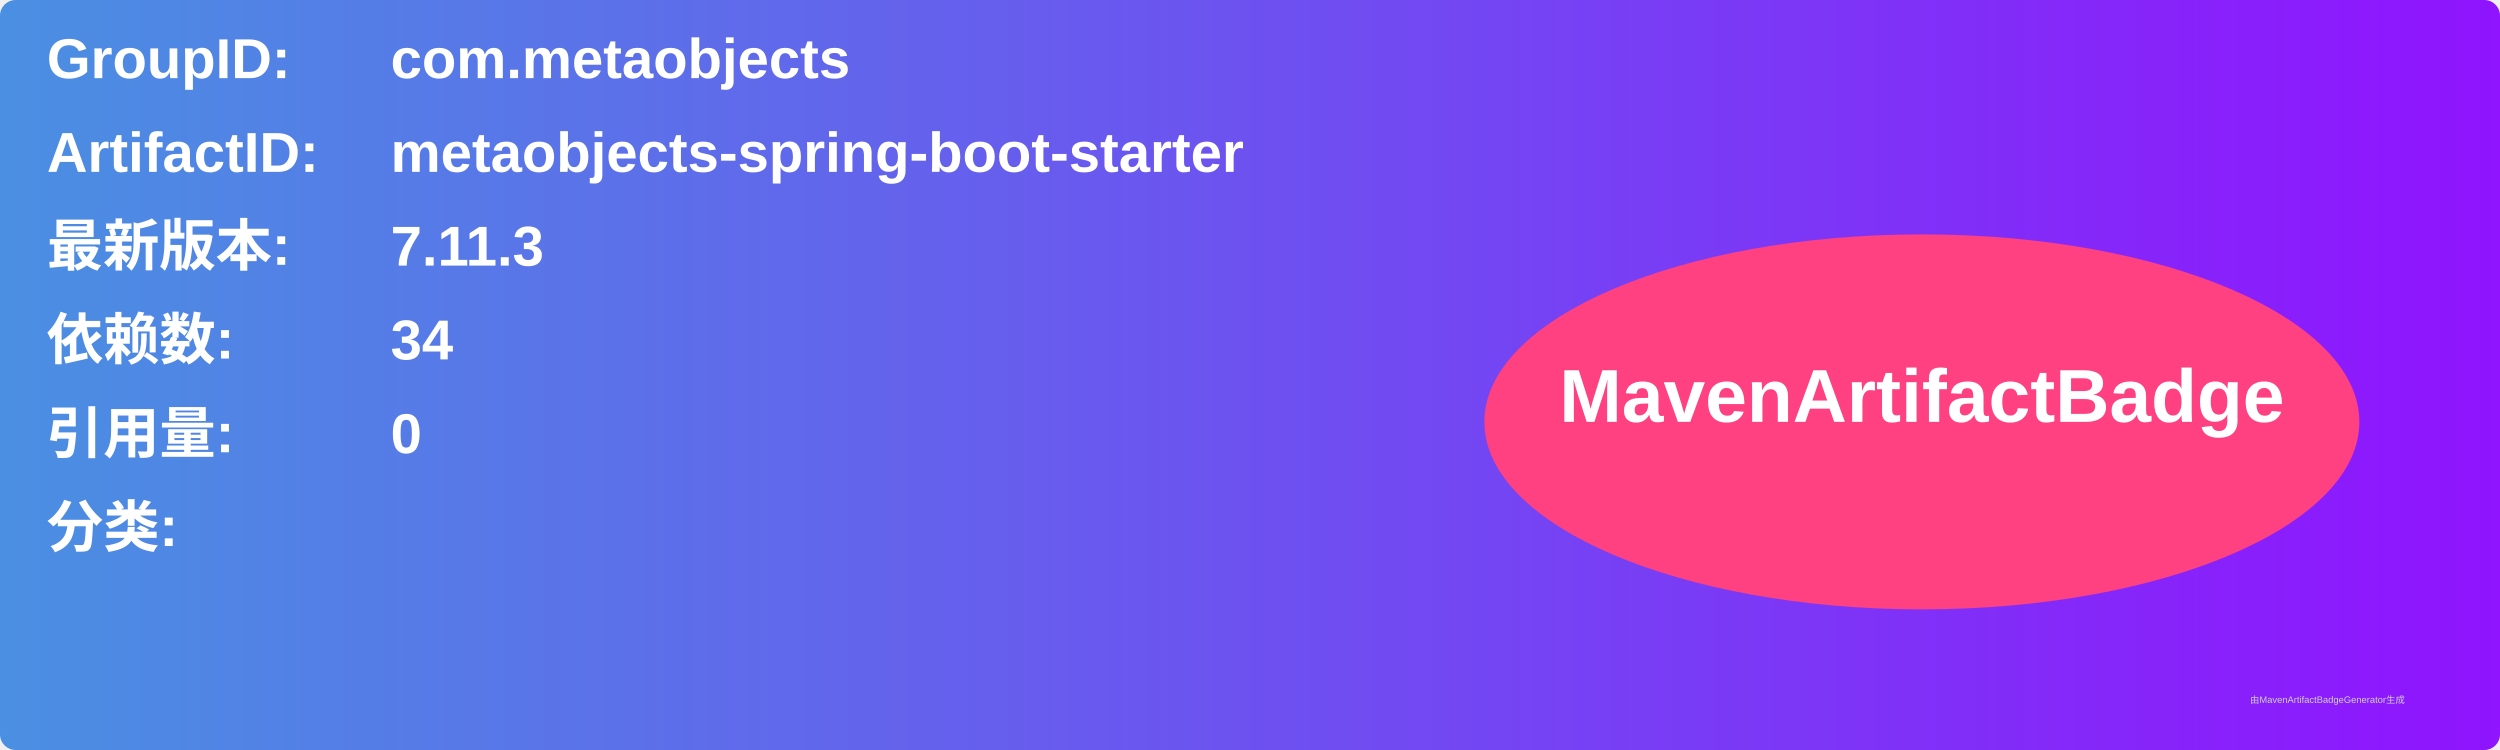
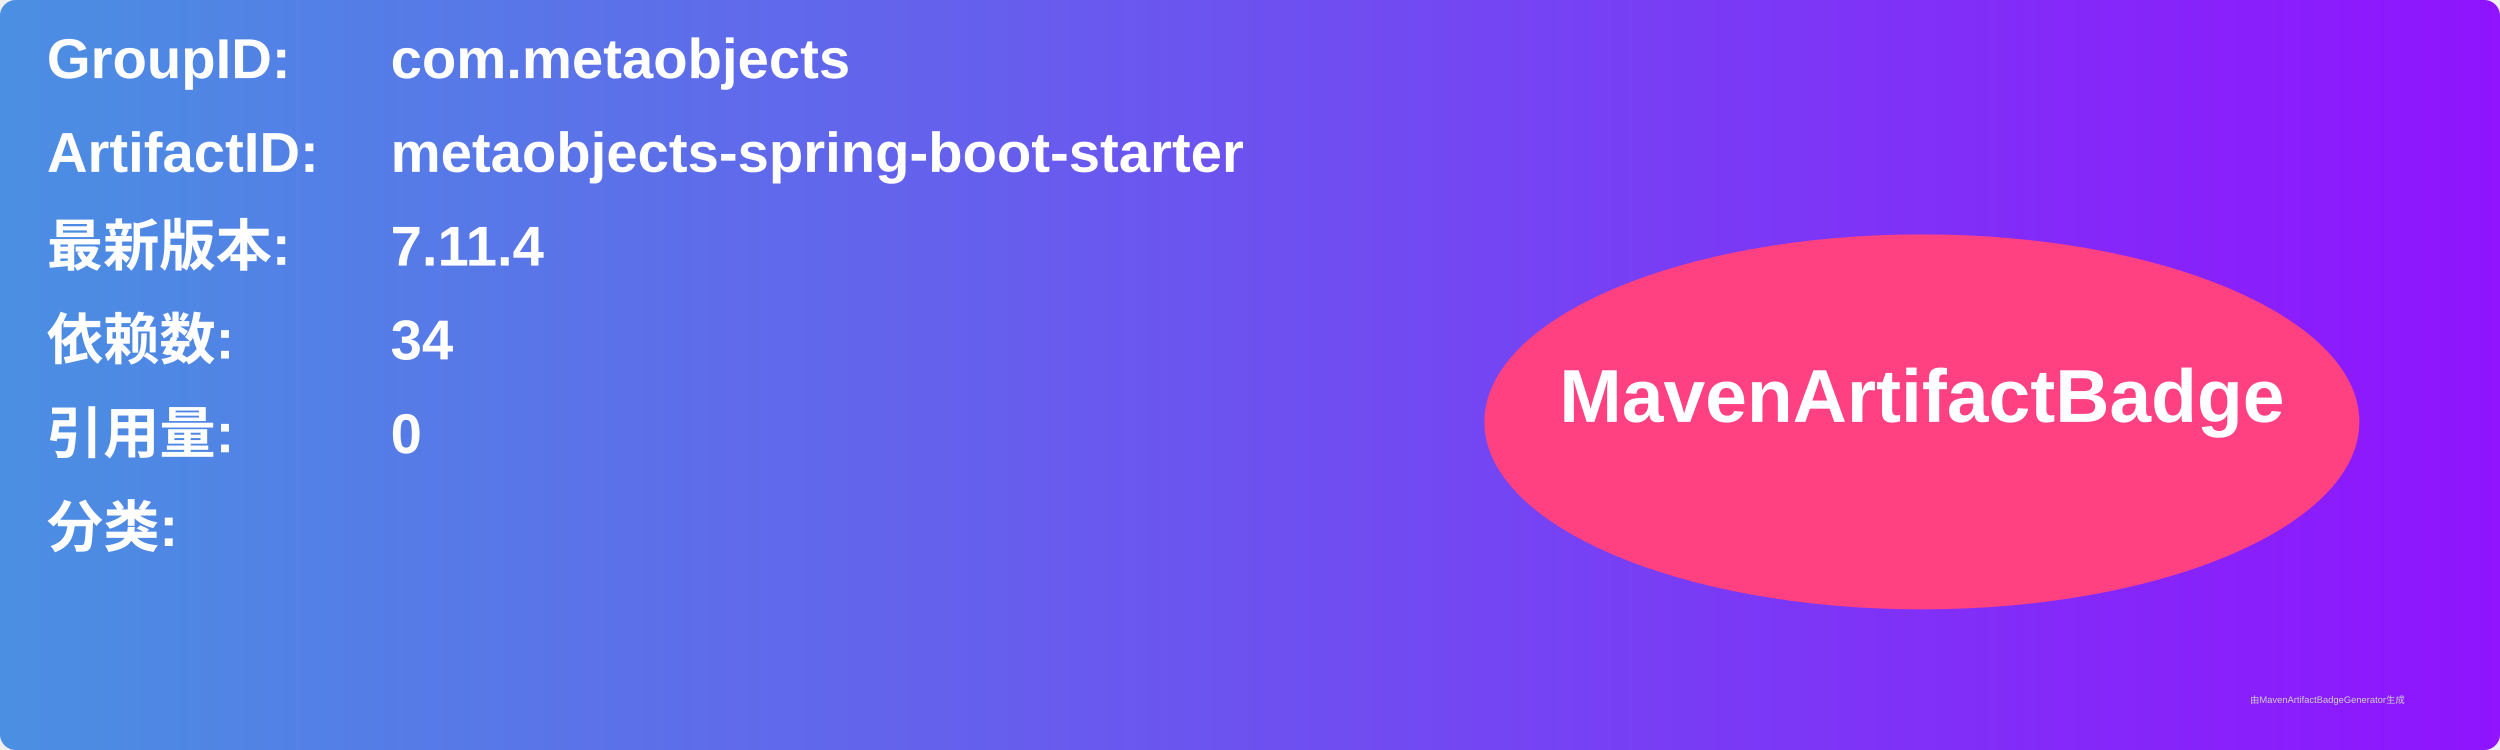
<svg xmlns="http://www.w3.org/2000/svg" width="800" height="240" viewBox="0 0 800 240">
  <linearGradient id="grad" x1="0%" y1="0%" x2="100%" y2="0%">
    <stop offset="0%" stop-color="#4a90e2" />
    <stop offset="100%" stop-color="#9013fe" />
  </linearGradient>
  <rect width="100%" height="100%" rx="5" ry="5" fill="url(#grad)" />
  <g transform="translate(15, 15)">
    <text x="0" y="10" font-family="Arial" font-size="18" fill="white" font-weight="bold" width="260">GroupID:</text>
    <text x="110" y="10" font-family="Arial" font-size="18" fill="white" font-weight="bold" width="460">com.metaobjects</text>
    <text x="0" y="40" font-family="Arial" font-size="18" fill="white" font-weight="bold" width="260">ArtifactID:</text>
    <text x="110" y="40" font-family="Arial" font-size="18" fill="white" font-weight="bold" width="460">metaobjects-spring-boot-starter</text>
    <text x="0" y="70" font-family="Arial" font-size="18" fill="white" font-weight="bold">最新版本:</text>
    <text x="110" y="70" font-family="Arial" font-size="18" fill="white" font-weight="bold">
-       <tspan font-weight="bold">7.11.3</tspan>
+       <tspan font-weight="bold">7.11.4</tspan>
    </text>
    <text x="0" y="100" font-family="Arial" font-size="18" fill="white" font-weight="bold">依赖数: </text>
    <text x="110" y="100" font-family="Arial" font-size="18" fill="white">
      <tspan font-weight="bold">34</tspan>
    </text>
    <text x="0" y="130" font-family="Arial" font-size="18" fill="white" font-weight="bold">引用量: </text>
    <text x="110" y="130" font-family="Arial" font-size="18" fill="white">
      <tspan font-weight="bold">0</tspan>
    </text>
    <text x="0" y="160" font-family="Arial" font-size="18" fill="white" font-weight="bold">分类:</text>
    <text x="10" y="190" font-family="Arial" font-size="10" fill="white">
      <tspan font-weight="bold" />
    </text>
    <ellipse cx="600" cy="120" rx="140" ry="60" fill="#ff4081" />
    <text x="600" y="120" text-anchor="middle" font-family="Arial" font-size="24" fill="white" font-weight="bold">MavenArtifactBadge</text>
  </g>
  <text x="720" y="225" font-family="Arial" font-size="3" fill="#d0d0d0">由MavenArtifactBadgeGenerator生成</text>
</svg>
